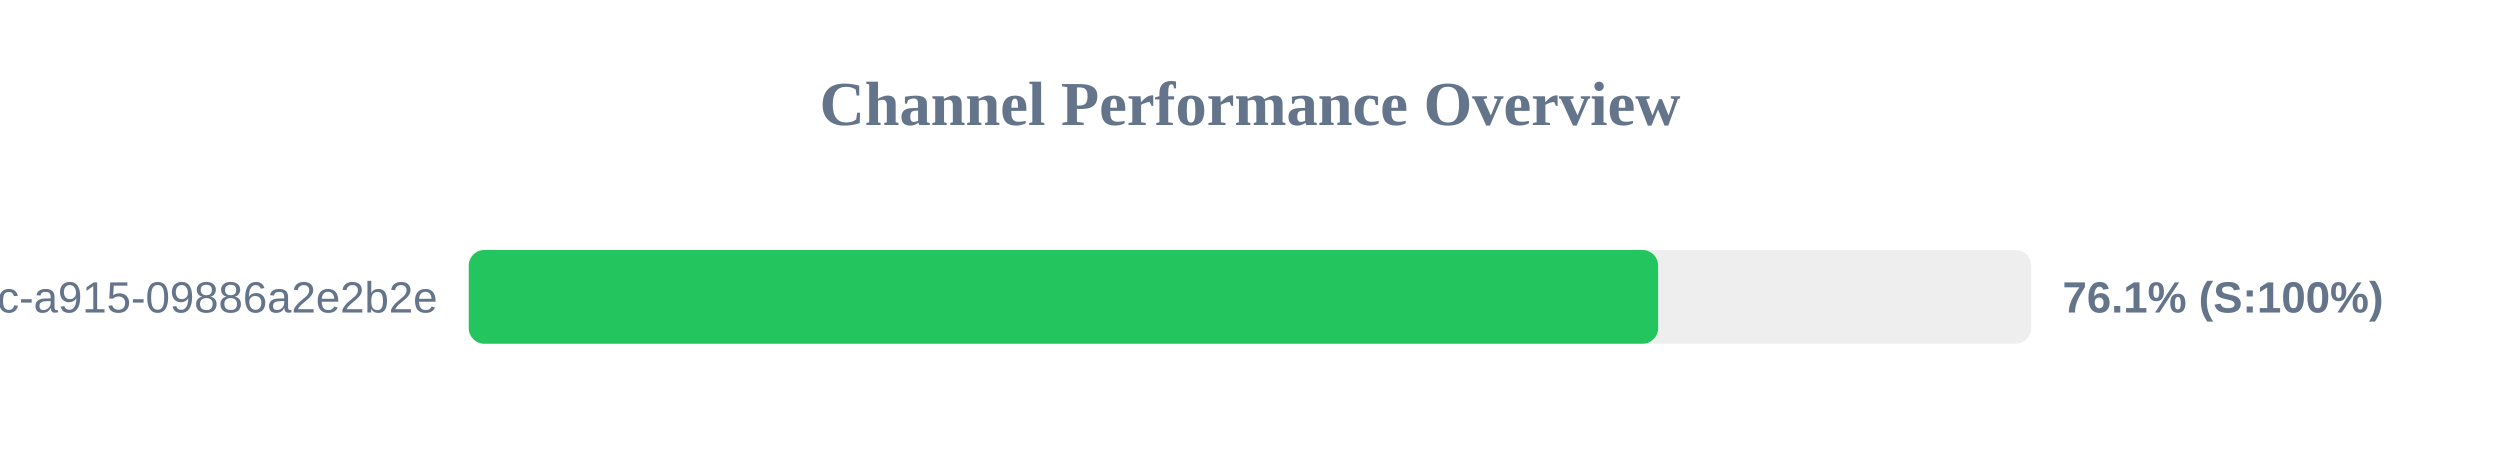
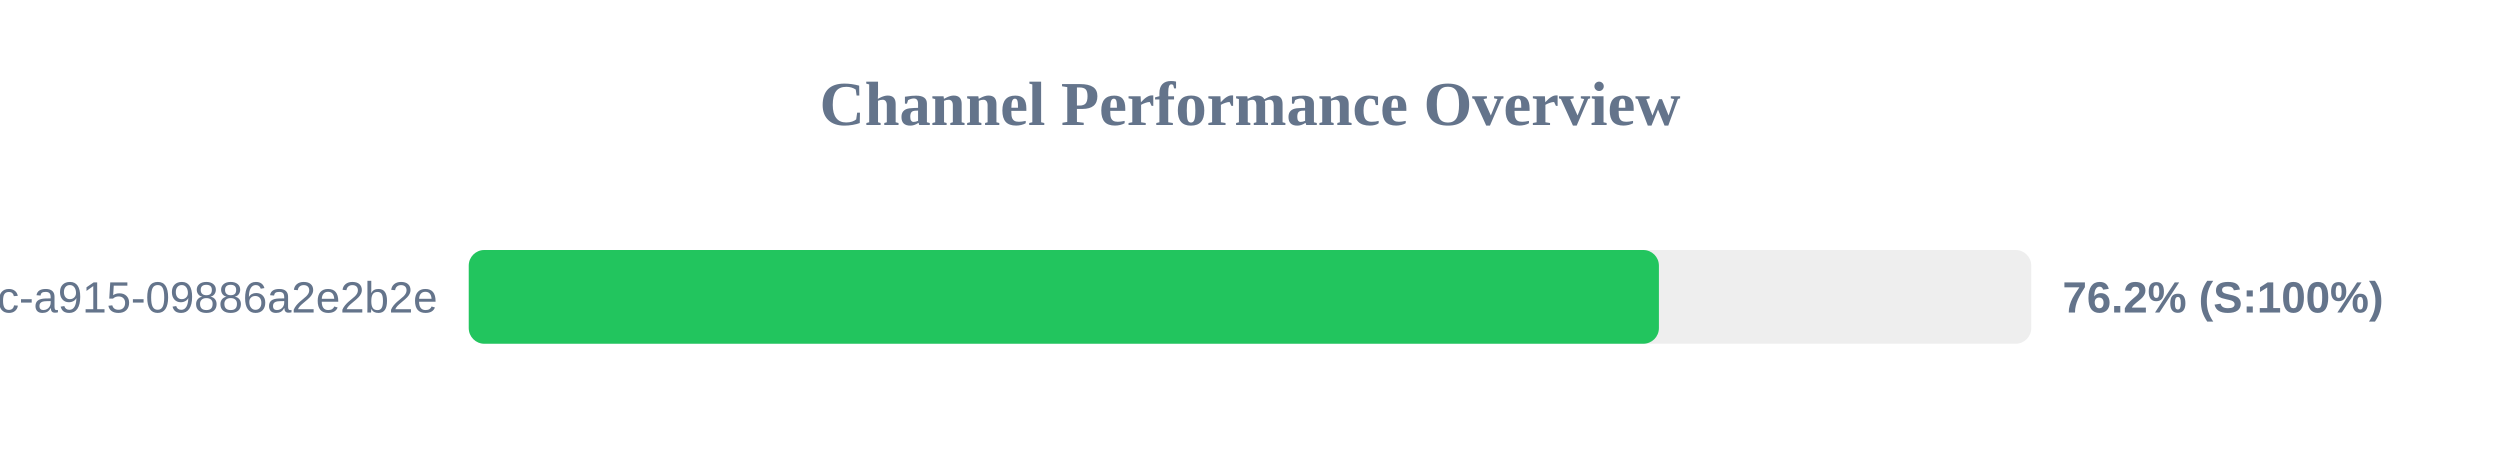
<svg xmlns="http://www.w3.org/2000/svg" width="800" height="150" version="1.1">
  <style>
        .row { font: 14px Arial; fill: #64748b; }
        .score { font: bold 14px Arial; fill: #64748b; }
    </style>
  <text x="400" y="40" text-anchor="middle" font-size="20px" font-weight="bold" fill="#64748b">Channel Performance Overview</text>
  <rect x="150" y="80" width="500" height="30" fill="#eee" rx="5" />
-   <rect x="150" y="80" width="380.6" height="30" fill="#22c55e" rx="5" />
+   <rect x="150" y="80" width="380.85" height="30" fill="#22c55e" rx="5" />
  <text x="140" y="100" text-anchor="end" class="row">?uuid=52816135-d3bc-46bc-a915-09886a2e2b2e</text>
-   <text x="660" y="100" text-anchor="start" class="score">76.1% (S:100%)</text>
+   <text x="660" y="100" text-anchor="start" class="score">76.2% (S:100%)</text>
</svg>
